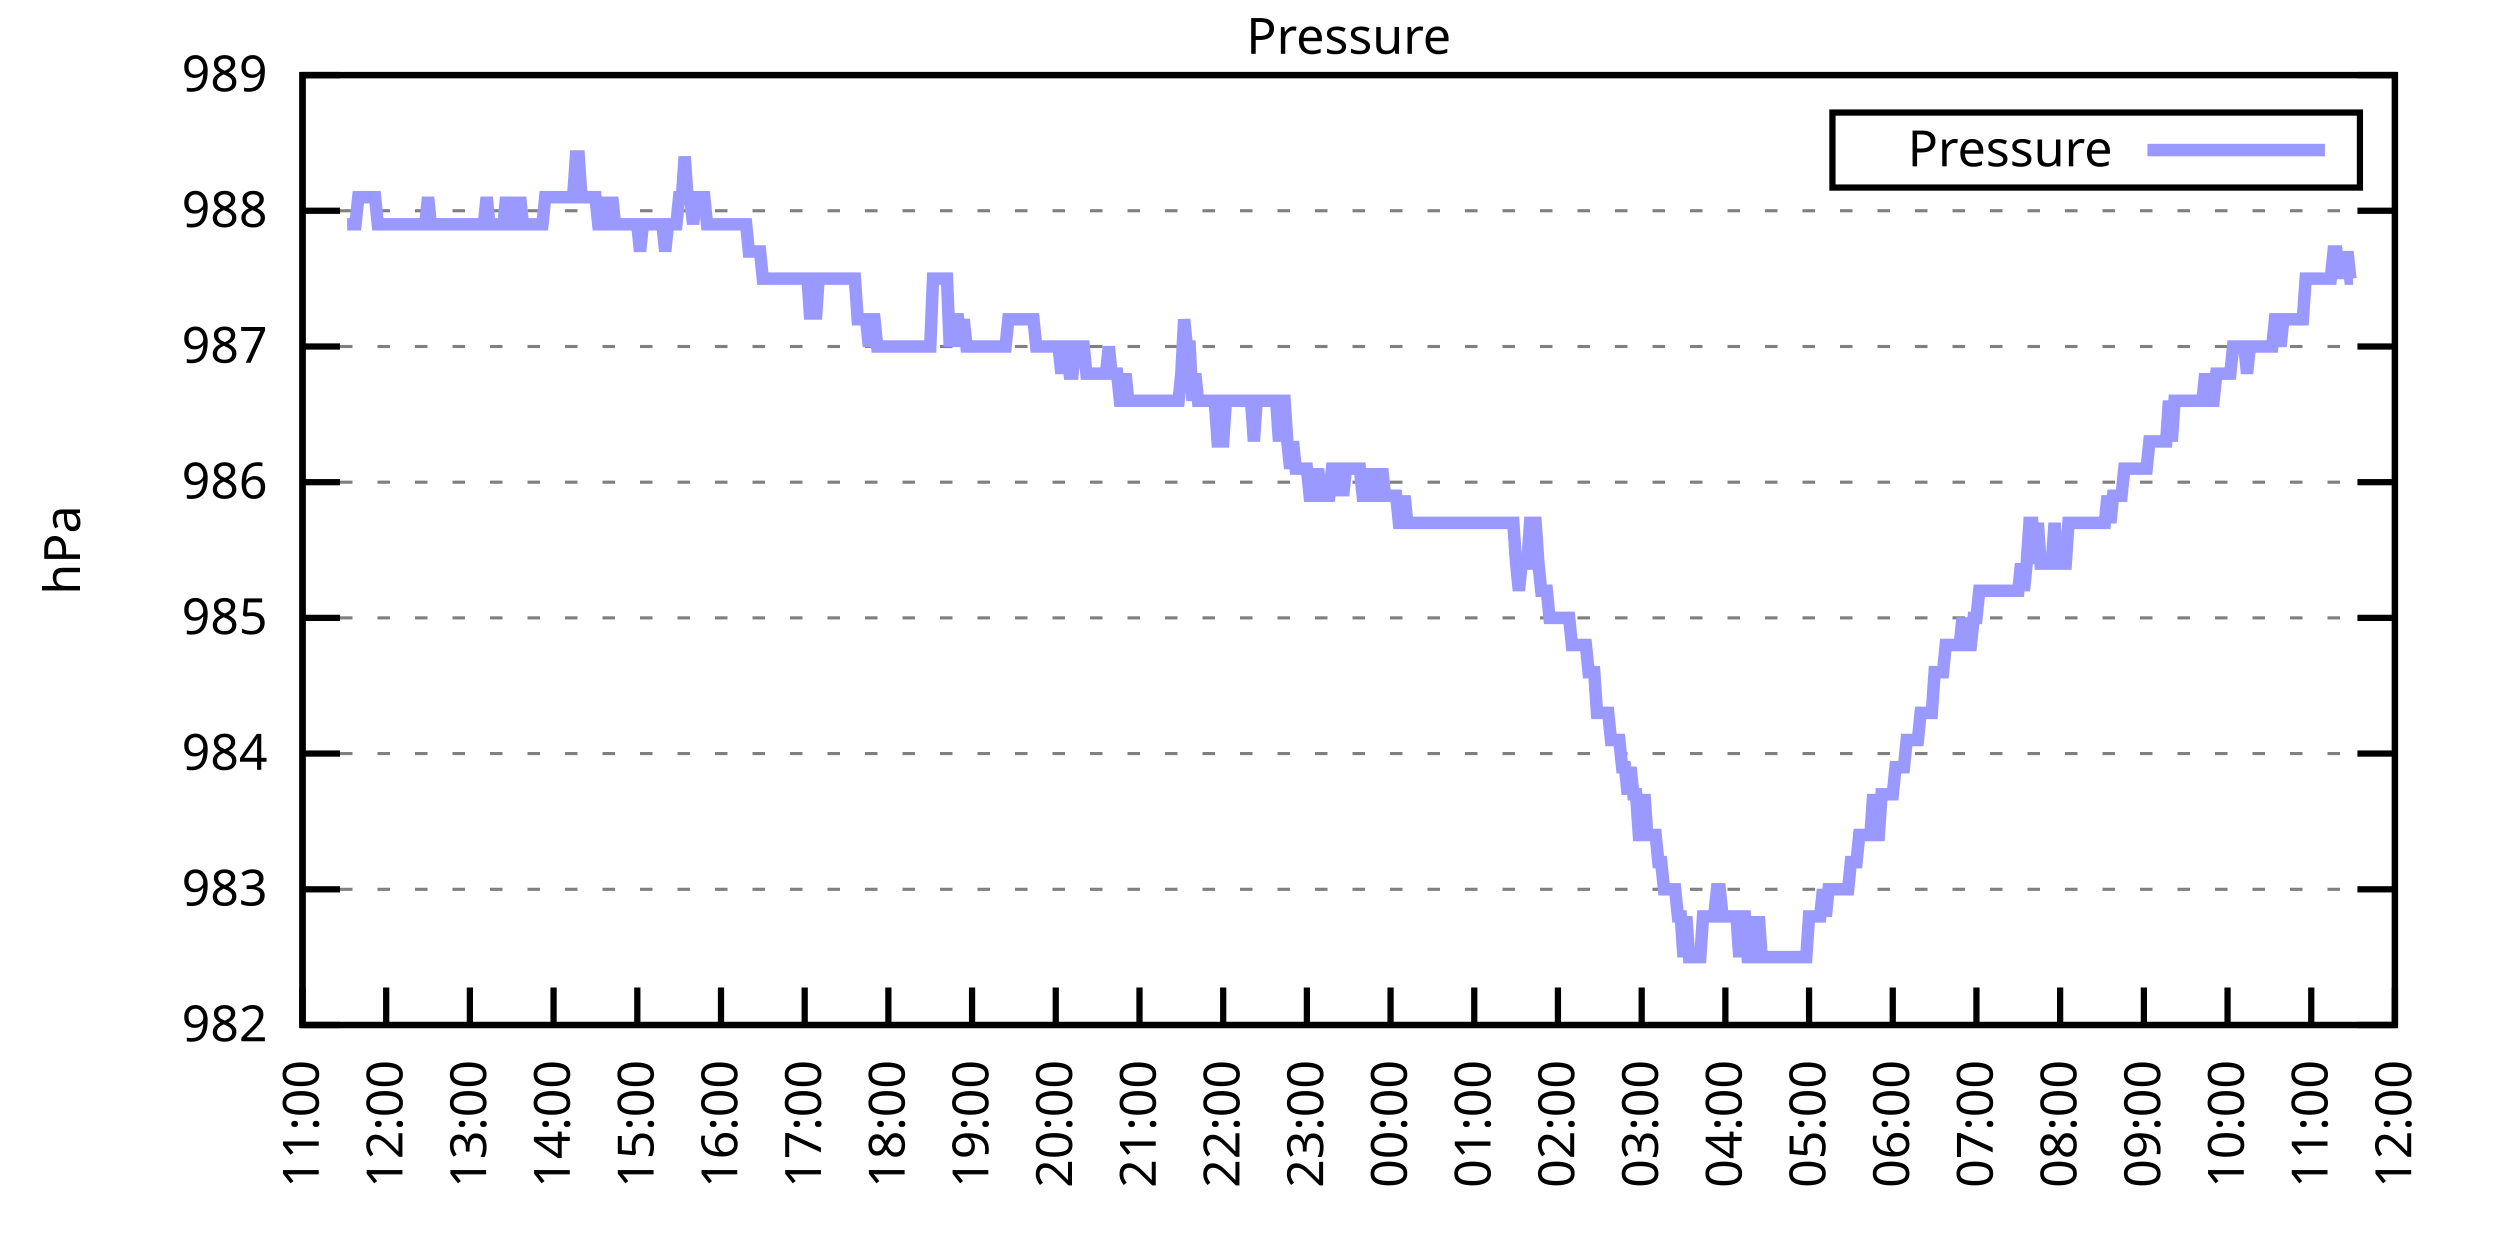
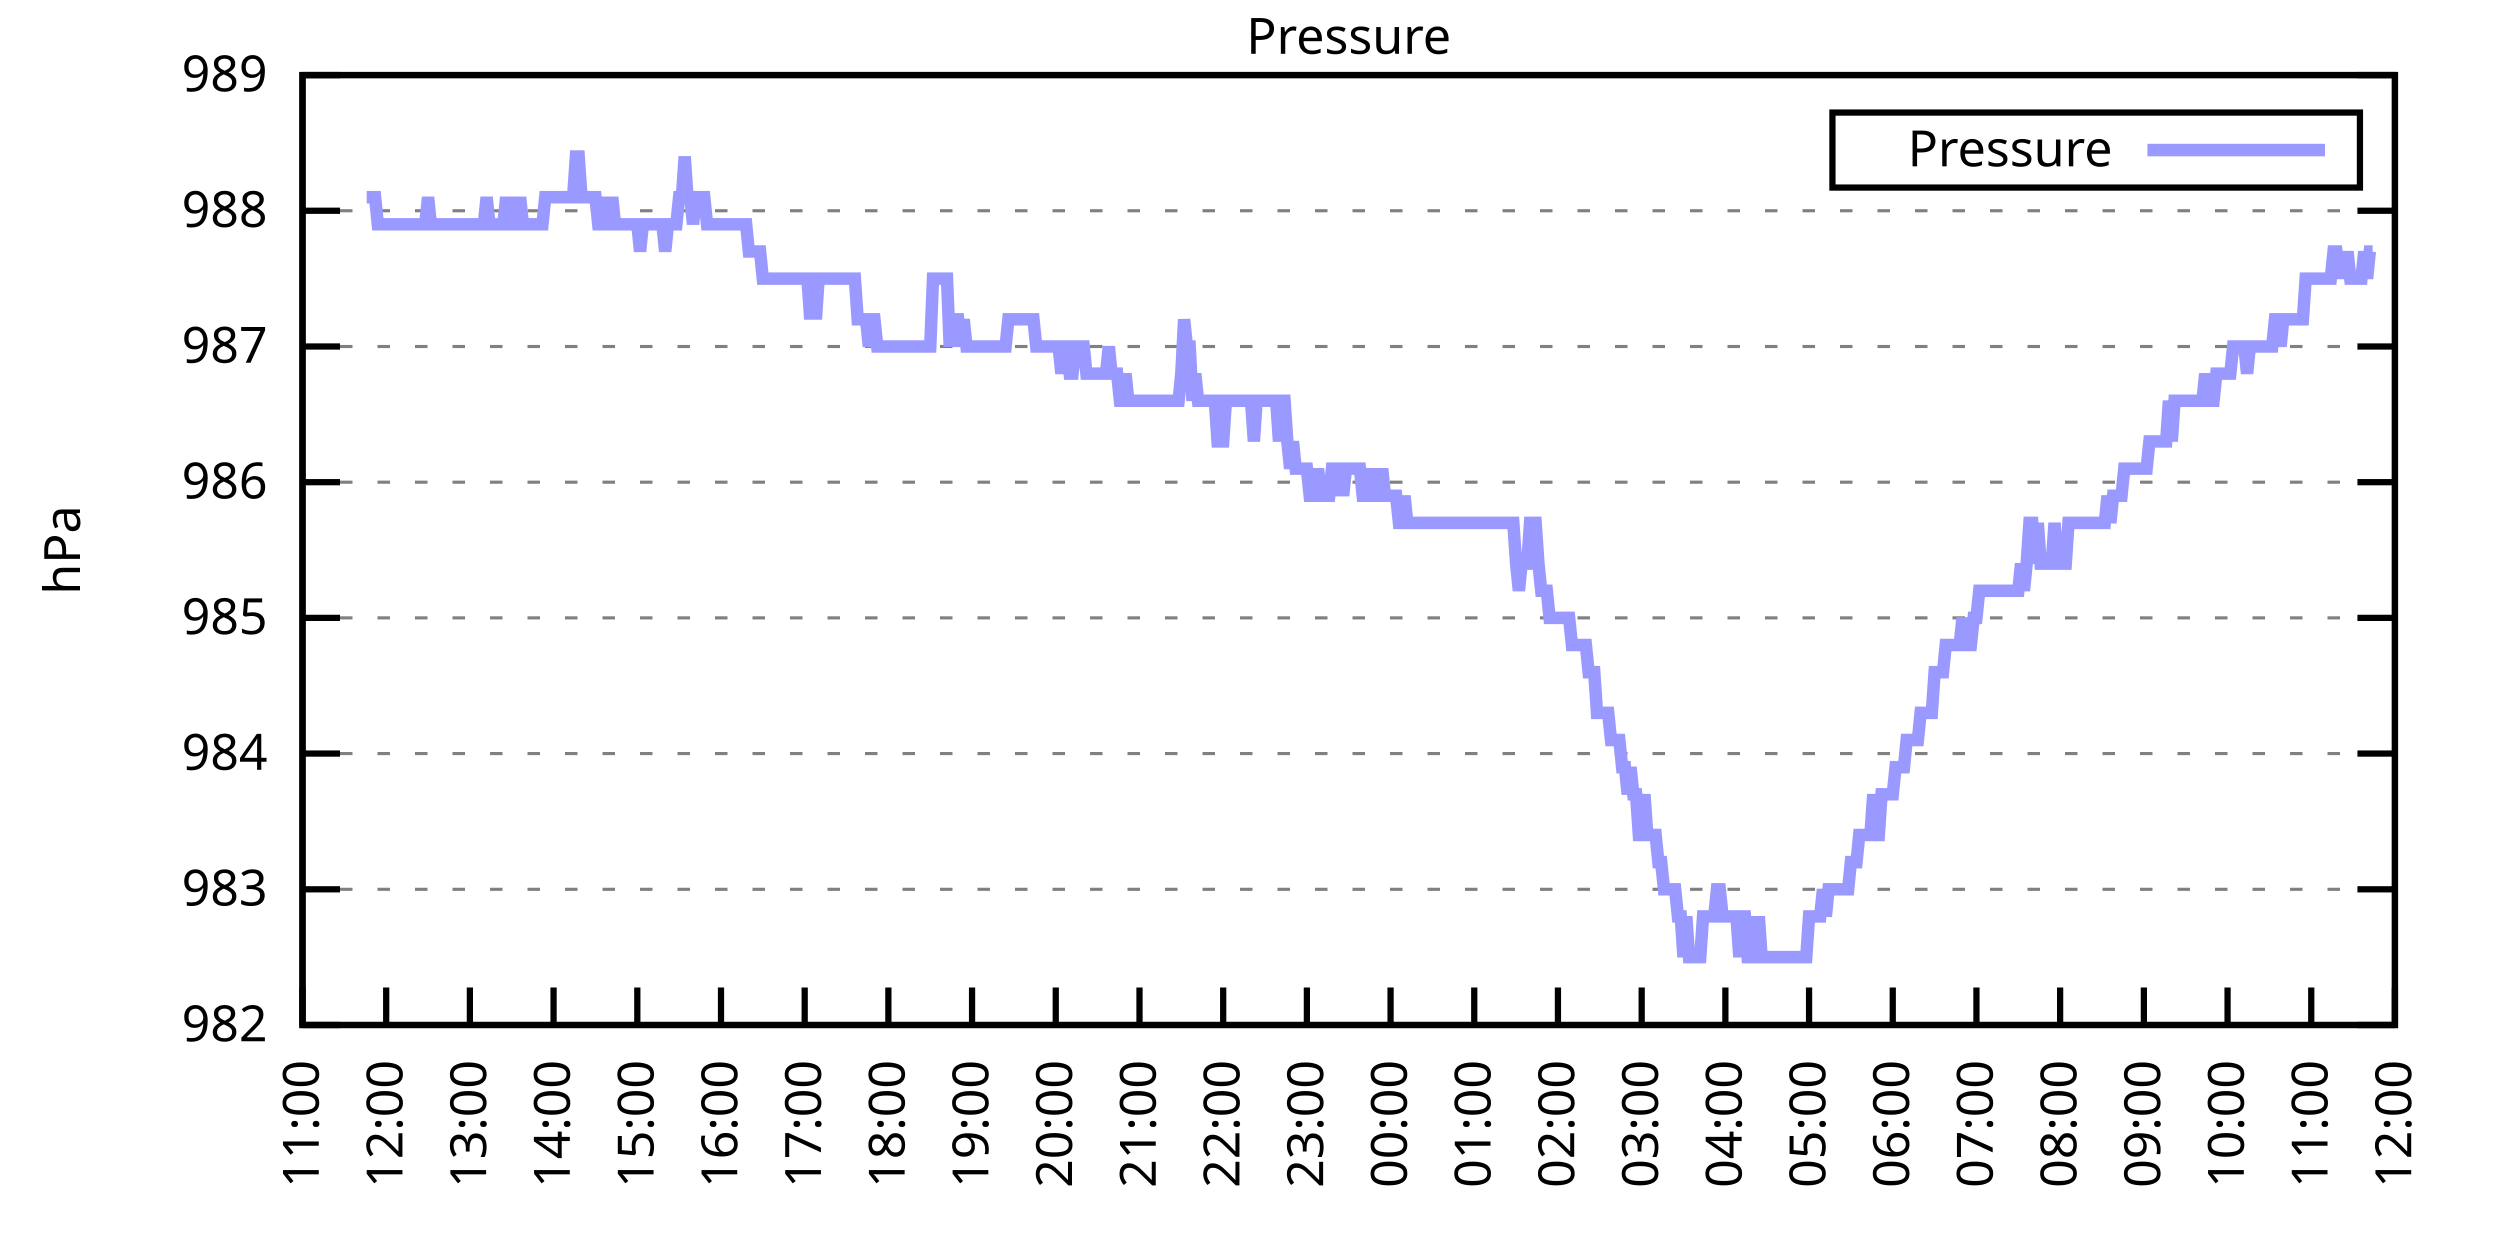
<svg xmlns="http://www.w3.org/2000/svg" xmlns:xlink="http://www.w3.org/1999/xlink" width="400" height="200" viewBox="0 0 400 200">
  <g id="gnuplot_canvas">
    <rect x="0" y="0" width="400" height="200" fill="none" />
    <defs>
      <circle id="gpDot" r="0.5" stroke-width="0.5" stroke="currentColor" />
      <path id="gpPt0" stroke-width="0.333" stroke="currentColor" d="M-1,0 h2 M0,-1 v2" />
      <path id="gpPt1" stroke-width="0.333" stroke="currentColor" d="M-1,-1 L1,1 M1,-1 L-1,1" />
      <path id="gpPt2" stroke-width="0.333" stroke="currentColor" d="M-1,0 L1,0 M0,-1 L0,1 M-1,-1 L1,1 M-1,1 L1,-1" />
      <rect id="gpPt3" stroke-width="0.333" stroke="currentColor" x="-1" y="-1" width="2" height="2" />
      <rect id="gpPt4" stroke-width="0.333" stroke="currentColor" fill="currentColor" x="-1" y="-1" width="2" height="2" />
      <circle id="gpPt5" stroke-width="0.333" stroke="currentColor" cx="0" cy="0" r="1" />
      <use xlink:href="#gpPt5" id="gpPt6" fill="currentColor" stroke="none" />
      <path id="gpPt7" stroke-width="0.333" stroke="currentColor" d="M0,-1.33 L-1.33,0.67 L1.33,0.67 z" />
      <use xlink:href="#gpPt7" id="gpPt8" fill="currentColor" stroke="none" />
      <use xlink:href="#gpPt7" id="gpPt9" stroke="currentColor" transform="rotate(180)" />
      <use xlink:href="#gpPt9" id="gpPt10" fill="currentColor" stroke="none" />
      <use xlink:href="#gpPt3" id="gpPt11" stroke="currentColor" transform="rotate(45)" />
      <use xlink:href="#gpPt11" id="gpPt12" fill="currentColor" stroke="none" />
      <path id="gpPt13" stroke-width="0.333" stroke="currentColor" d="M0,1.330 L1.265,0.411 L0.782,-1.067 L-0.782,-1.076 L-1.265,0.411 z" />
      <use xlink:href="#gpPt13" id="gpPt14" fill="currentColor" stroke="none" />
      <filter id="textbox" filterUnits="objectBoundingBox" x="0" y="0" height="1" width="1">
        <feFlood flood-color="white" flood-opacity="1" result="bgnd" />
        <feComposite in="SourceGraphic" in2="bgnd" operator="atop" />
      </filter>
      <filter id="greybox" filterUnits="objectBoundingBox" x="0" y="0" height="1" width="1">
        <feFlood flood-color="lightgrey" flood-opacity="1" result="grey" />
        <feComposite in="SourceGraphic" in2="grey" operator="atop" />
      </filter>
    </defs>
    <g fill="none" color="white" stroke="currentColor" stroke-width="1.00" stroke-linecap="butt" stroke-linejoin="miter">
</g>
    <g fill="none" color="black" stroke="currentColor" stroke-width="1.00" stroke-linecap="butt" stroke-linejoin="miter">
      <g stroke="none" shape-rendering="crispEdges">
        <polygon fill="rgb(255, 255, 255)" points="48.40,164.00 383.18,164.00 383.18,12.02 48.40,12.02 " />
      </g>
    </g>
    <g fill="none" color="black" stroke="currentColor" stroke-width="1.00" stroke-linecap="butt" stroke-linejoin="miter">
</g>
    <g fill="none" color="black" stroke="black" stroke-width="0.50" stroke-linecap="butt" stroke-linejoin="miter">
</g>
    <g fill="none" color="gray" stroke="currentColor" stroke-width="0.50" stroke-linecap="butt" stroke-linejoin="miter">
      <path stroke="gray" stroke-dasharray="2,4" class="gridline" d="M48.40,164.00 L383.19,164.00  " />
    </g>
    <g fill="none" color="gray" stroke="gray" stroke-width="1.00" stroke-linecap="butt" stroke-linejoin="miter">
</g>
    <g fill="none" color="black" stroke="currentColor" stroke-width="1.00" stroke-linecap="butt" stroke-linejoin="miter">
      <path stroke="black" d="M48.40,164.00 L54.40,164.00 M383.19,164.00 L377.19,164.00  " />
      <g transform="translate(42.80,166.60)" stroke="none" fill="black" font-family="Sans" font-size="8.00" text-anchor="end">
        <text>
          <tspan font-family="Sans"> 982</tspan>
        </text>
      </g>
    </g>
    <g fill="none" color="black" stroke="currentColor" stroke-width="1.00" stroke-linecap="butt" stroke-linejoin="miter">
</g>
    <g fill="none" color="black" stroke="black" stroke-width="0.50" stroke-linecap="butt" stroke-linejoin="miter">
</g>
    <g fill="none" color="gray" stroke="currentColor" stroke-width="0.50" stroke-linecap="butt" stroke-linejoin="miter">
      <path stroke="gray" stroke-dasharray="2,4" class="gridline" d="M48.40,142.29 L383.19,142.29  " />
    </g>
    <g fill="none" color="gray" stroke="gray" stroke-width="1.00" stroke-linecap="butt" stroke-linejoin="miter">
</g>
    <g fill="none" color="black" stroke="currentColor" stroke-width="1.00" stroke-linecap="butt" stroke-linejoin="miter">
      <path stroke="black" d="M48.40,142.29 L54.40,142.29 M383.19,142.29 L377.19,142.29  " />
      <g transform="translate(42.80,144.89)" stroke="none" fill="black" font-family="Sans" font-size="8.00" text-anchor="end">
        <text>
          <tspan font-family="Sans"> 983</tspan>
        </text>
      </g>
    </g>
    <g fill="none" color="black" stroke="currentColor" stroke-width="1.00" stroke-linecap="butt" stroke-linejoin="miter">
</g>
    <g fill="none" color="black" stroke="black" stroke-width="0.50" stroke-linecap="butt" stroke-linejoin="miter">
</g>
    <g fill="none" color="gray" stroke="currentColor" stroke-width="0.50" stroke-linecap="butt" stroke-linejoin="miter">
      <path stroke="gray" stroke-dasharray="2,4" class="gridline" d="M48.40,120.57 L383.19,120.57  " />
    </g>
    <g fill="none" color="gray" stroke="gray" stroke-width="1.00" stroke-linecap="butt" stroke-linejoin="miter">
</g>
    <g fill="none" color="black" stroke="currentColor" stroke-width="1.00" stroke-linecap="butt" stroke-linejoin="miter">
      <path stroke="black" d="M48.40,120.57 L54.40,120.57 M383.19,120.57 L377.19,120.57  " />
      <g transform="translate(42.80,123.17)" stroke="none" fill="black" font-family="Sans" font-size="8.00" text-anchor="end">
        <text>
          <tspan font-family="Sans"> 984</tspan>
        </text>
      </g>
    </g>
    <g fill="none" color="black" stroke="currentColor" stroke-width="1.00" stroke-linecap="butt" stroke-linejoin="miter">
</g>
    <g fill="none" color="black" stroke="black" stroke-width="0.50" stroke-linecap="butt" stroke-linejoin="miter">
</g>
    <g fill="none" color="gray" stroke="currentColor" stroke-width="0.50" stroke-linecap="butt" stroke-linejoin="miter">
      <path stroke="gray" stroke-dasharray="2,4" class="gridline" d="M48.40,98.86 L383.19,98.86  " />
    </g>
    <g fill="none" color="gray" stroke="gray" stroke-width="1.00" stroke-linecap="butt" stroke-linejoin="miter">
</g>
    <g fill="none" color="black" stroke="currentColor" stroke-width="1.00" stroke-linecap="butt" stroke-linejoin="miter">
      <path stroke="black" d="M48.40,98.86 L54.40,98.86 M383.19,98.86 L377.19,98.86  " />
      <g transform="translate(42.80,101.46)" stroke="none" fill="black" font-family="Sans" font-size="8.00" text-anchor="end">
        <text>
          <tspan font-family="Sans"> 985</tspan>
        </text>
      </g>
    </g>
    <g fill="none" color="black" stroke="currentColor" stroke-width="1.00" stroke-linecap="butt" stroke-linejoin="miter">
</g>
    <g fill="none" color="black" stroke="black" stroke-width="0.50" stroke-linecap="butt" stroke-linejoin="miter">
</g>
    <g fill="none" color="gray" stroke="currentColor" stroke-width="0.50" stroke-linecap="butt" stroke-linejoin="miter">
      <path stroke="gray" stroke-dasharray="2,4" class="gridline" d="M48.40,77.15 L383.19,77.15  " />
    </g>
    <g fill="none" color="gray" stroke="gray" stroke-width="1.00" stroke-linecap="butt" stroke-linejoin="miter">
</g>
    <g fill="none" color="black" stroke="currentColor" stroke-width="1.00" stroke-linecap="butt" stroke-linejoin="miter">
      <path stroke="black" d="M48.40,77.15 L54.40,77.15 M383.19,77.15 L377.19,77.15  " />
      <g transform="translate(42.80,79.75)" stroke="none" fill="black" font-family="Sans" font-size="8.00" text-anchor="end">
        <text>
          <tspan font-family="Sans"> 986</tspan>
        </text>
      </g>
    </g>
    <g fill="none" color="black" stroke="currentColor" stroke-width="1.00" stroke-linecap="butt" stroke-linejoin="miter">
</g>
    <g fill="none" color="black" stroke="black" stroke-width="0.50" stroke-linecap="butt" stroke-linejoin="miter">
</g>
    <g fill="none" color="gray" stroke="currentColor" stroke-width="0.50" stroke-linecap="butt" stroke-linejoin="miter">
      <path stroke="gray" stroke-dasharray="2,4" class="gridline" d="M48.40,55.44 L383.19,55.44  " />
    </g>
    <g fill="none" color="gray" stroke="gray" stroke-width="1.00" stroke-linecap="butt" stroke-linejoin="miter">
</g>
    <g fill="none" color="black" stroke="currentColor" stroke-width="1.00" stroke-linecap="butt" stroke-linejoin="miter">
      <path stroke="black" d="M48.40,55.44 L54.40,55.44 M383.19,55.44 L377.19,55.44  " />
      <g transform="translate(42.80,58.04)" stroke="none" fill="black" font-family="Sans" font-size="8.00" text-anchor="end">
        <text>
          <tspan font-family="Sans"> 987</tspan>
        </text>
      </g>
    </g>
    <g fill="none" color="black" stroke="currentColor" stroke-width="1.00" stroke-linecap="butt" stroke-linejoin="miter">
</g>
    <g fill="none" color="black" stroke="black" stroke-width="0.50" stroke-linecap="butt" stroke-linejoin="miter">
</g>
    <g fill="none" color="gray" stroke="currentColor" stroke-width="0.50" stroke-linecap="butt" stroke-linejoin="miter">
      <path stroke="gray" stroke-dasharray="2,4" class="gridline" d="M48.40,33.72 L383.19,33.72  " />
    </g>
    <g fill="none" color="gray" stroke="gray" stroke-width="1.00" stroke-linecap="butt" stroke-linejoin="miter">
</g>
    <g fill="none" color="black" stroke="currentColor" stroke-width="1.00" stroke-linecap="butt" stroke-linejoin="miter">
      <path stroke="black" d="M48.40,33.72 L54.40,33.72 M383.19,33.72 L377.19,33.72  " />
      <g transform="translate(42.80,36.32)" stroke="none" fill="black" font-family="Sans" font-size="8.00" text-anchor="end">
        <text>
          <tspan font-family="Sans"> 988</tspan>
        </text>
      </g>
    </g>
    <g fill="none" color="black" stroke="currentColor" stroke-width="1.00" stroke-linecap="butt" stroke-linejoin="miter">
</g>
    <g fill="none" color="black" stroke="black" stroke-width="0.50" stroke-linecap="butt" stroke-linejoin="miter">
</g>
    <g fill="none" color="gray" stroke="currentColor" stroke-width="0.50" stroke-linecap="butt" stroke-linejoin="miter">
      <path stroke="gray" stroke-dasharray="2,4" class="gridline" d="M48.40,12.01 L383.19,12.01  " />
    </g>
    <g fill="none" color="gray" stroke="gray" stroke-width="1.00" stroke-linecap="butt" stroke-linejoin="miter">
</g>
    <g fill="none" color="black" stroke="currentColor" stroke-width="1.00" stroke-linecap="butt" stroke-linejoin="miter">
      <path stroke="black" d="M48.40,12.01 L54.40,12.01 M383.19,12.01 L377.19,12.01  " />
      <g transform="translate(42.80,14.61)" stroke="none" fill="black" font-family="Sans" font-size="8.00" text-anchor="end">
        <text>
          <tspan font-family="Sans"> 989</tspan>
        </text>
      </g>
    </g>
    <g fill="none" color="black" stroke="currentColor" stroke-width="1.00" stroke-linecap="butt" stroke-linejoin="miter">
      <path stroke="black" d="M48.40,164.00 L48.40,158.00  " />
      <g transform="translate(51.00,169.60) rotate(270.00)" stroke="none" fill="black" font-family="Sans" font-size="8.00" text-anchor="end">
        <text>
          <tspan font-family="Sans">11:00</tspan>
        </text>
      </g>
    </g>
    <g fill="none" color="black" stroke="currentColor" stroke-width="1.00" stroke-linecap="butt" stroke-linejoin="miter">
      <path stroke="black" d="M61.79,164.00 L61.79,158.00  " />
      <g transform="translate(64.39,169.60) rotate(270.00)" stroke="none" fill="black" font-family="Sans" font-size="8.00" text-anchor="end">
        <text>
          <tspan font-family="Sans">12:00</tspan>
        </text>
      </g>
    </g>
    <g fill="none" color="black" stroke="currentColor" stroke-width="1.00" stroke-linecap="butt" stroke-linejoin="miter">
      <path stroke="black" d="M75.18,164.00 L75.18,158.00  " />
      <g transform="translate(77.78,169.60) rotate(270.00)" stroke="none" fill="black" font-family="Sans" font-size="8.00" text-anchor="end">
        <text>
          <tspan font-family="Sans">13:00</tspan>
        </text>
      </g>
    </g>
    <g fill="none" color="black" stroke="currentColor" stroke-width="1.00" stroke-linecap="butt" stroke-linejoin="miter">
      <path stroke="black" d="M88.57,164.00 L88.57,158.00  " />
      <g transform="translate(91.17,169.60) rotate(270.00)" stroke="none" fill="black" font-family="Sans" font-size="8.00" text-anchor="end">
        <text>
          <tspan font-family="Sans">14:00</tspan>
        </text>
      </g>
    </g>
    <g fill="none" color="black" stroke="currentColor" stroke-width="1.00" stroke-linecap="butt" stroke-linejoin="miter">
      <path stroke="black" d="M101.97,164.00 L101.97,158.00  " />
      <g transform="translate(104.57,169.60) rotate(270.00)" stroke="none" fill="black" font-family="Sans" font-size="8.00" text-anchor="end">
        <text>
          <tspan font-family="Sans">15:00</tspan>
        </text>
      </g>
    </g>
    <g fill="none" color="black" stroke="currentColor" stroke-width="1.00" stroke-linecap="butt" stroke-linejoin="miter">
      <path stroke="black" d="M115.36,164.00 L115.36,158.00  " />
      <g transform="translate(117.96,169.60) rotate(270.00)" stroke="none" fill="black" font-family="Sans" font-size="8.00" text-anchor="end">
        <text>
          <tspan font-family="Sans">16:00</tspan>
        </text>
      </g>
    </g>
    <g fill="none" color="black" stroke="currentColor" stroke-width="1.00" stroke-linecap="butt" stroke-linejoin="miter">
      <path stroke="black" d="M128.75,164.00 L128.75,158.00  " />
      <g transform="translate(131.35,169.60) rotate(270.00)" stroke="none" fill="black" font-family="Sans" font-size="8.00" text-anchor="end">
        <text>
          <tspan font-family="Sans">17:00</tspan>
        </text>
      </g>
    </g>
    <g fill="none" color="black" stroke="currentColor" stroke-width="1.00" stroke-linecap="butt" stroke-linejoin="miter">
      <path stroke="black" d="M142.14,164.00 L142.14,158.00  " />
      <g transform="translate(144.74,169.60) rotate(270.00)" stroke="none" fill="black" font-family="Sans" font-size="8.00" text-anchor="end">
        <text>
          <tspan font-family="Sans">18:00</tspan>
        </text>
      </g>
    </g>
    <g fill="none" color="black" stroke="currentColor" stroke-width="1.00" stroke-linecap="butt" stroke-linejoin="miter">
      <path stroke="black" d="M155.53,164.00 L155.53,158.00  " />
      <g transform="translate(158.13,169.60) rotate(270.00)" stroke="none" fill="black" font-family="Sans" font-size="8.00" text-anchor="end">
        <text>
          <tspan font-family="Sans">19:00</tspan>
        </text>
      </g>
    </g>
    <g fill="none" color="black" stroke="currentColor" stroke-width="1.00" stroke-linecap="butt" stroke-linejoin="miter">
      <path stroke="black" d="M168.92,164.00 L168.92,158.00  " />
      <g transform="translate(171.52,169.60) rotate(270.00)" stroke="none" fill="black" font-family="Sans" font-size="8.00" text-anchor="end">
        <text>
          <tspan font-family="Sans">20:00</tspan>
        </text>
      </g>
    </g>
    <g fill="none" color="black" stroke="currentColor" stroke-width="1.00" stroke-linecap="butt" stroke-linejoin="miter">
      <path stroke="black" d="M182.32,164.00 L182.32,158.00  " />
      <g transform="translate(184.92,169.60) rotate(270.00)" stroke="none" fill="black" font-family="Sans" font-size="8.00" text-anchor="end">
        <text>
          <tspan font-family="Sans">21:00</tspan>
        </text>
      </g>
    </g>
    <g fill="none" color="black" stroke="currentColor" stroke-width="1.00" stroke-linecap="butt" stroke-linejoin="miter">
      <path stroke="black" d="M195.71,164.00 L195.71,158.00  " />
      <g transform="translate(198.31,169.60) rotate(270.00)" stroke="none" fill="black" font-family="Sans" font-size="8.00" text-anchor="end">
        <text>
          <tspan font-family="Sans">22:00</tspan>
        </text>
      </g>
    </g>
    <g fill="none" color="black" stroke="currentColor" stroke-width="1.00" stroke-linecap="butt" stroke-linejoin="miter">
      <path stroke="black" d="M209.10,164.00 L209.10,158.00  " />
      <g transform="translate(211.70,169.60) rotate(270.00)" stroke="none" fill="black" font-family="Sans" font-size="8.00" text-anchor="end">
        <text>
          <tspan font-family="Sans">23:00</tspan>
        </text>
      </g>
    </g>
    <g fill="none" color="black" stroke="currentColor" stroke-width="1.00" stroke-linecap="butt" stroke-linejoin="miter">
      <path stroke="black" d="M222.49,164.00 L222.49,158.00  " />
      <g transform="translate(225.09,169.60) rotate(270.00)" stroke="none" fill="black" font-family="Sans" font-size="8.00" text-anchor="end">
        <text>
          <tspan font-family="Sans">00:00</tspan>
        </text>
      </g>
    </g>
    <g fill="none" color="black" stroke="currentColor" stroke-width="1.00" stroke-linecap="butt" stroke-linejoin="miter">
      <path stroke="black" d="M235.88,164.00 L235.88,158.00  " />
      <g transform="translate(238.48,169.60) rotate(270.00)" stroke="none" fill="black" font-family="Sans" font-size="8.00" text-anchor="end">
        <text>
          <tspan font-family="Sans">01:00</tspan>
        </text>
      </g>
    </g>
    <g fill="none" color="black" stroke="currentColor" stroke-width="1.00" stroke-linecap="butt" stroke-linejoin="miter">
      <path stroke="black" d="M249.27,164.00 L249.27,158.00  " />
      <g transform="translate(251.87,169.60) rotate(270.00)" stroke="none" fill="black" font-family="Sans" font-size="8.00" text-anchor="end">
        <text>
          <tspan font-family="Sans">02:00</tspan>
        </text>
      </g>
    </g>
    <g fill="none" color="black" stroke="currentColor" stroke-width="1.00" stroke-linecap="butt" stroke-linejoin="miter">
      <path stroke="black" d="M262.67,164.00 L262.67,158.00  " />
      <g transform="translate(265.27,169.60) rotate(270.00)" stroke="none" fill="black" font-family="Sans" font-size="8.00" text-anchor="end">
        <text>
          <tspan font-family="Sans">03:00</tspan>
        </text>
      </g>
    </g>
    <g fill="none" color="black" stroke="currentColor" stroke-width="1.00" stroke-linecap="butt" stroke-linejoin="miter">
      <path stroke="black" d="M276.06,164.00 L276.06,158.00  " />
      <g transform="translate(278.66,169.60) rotate(270.00)" stroke="none" fill="black" font-family="Sans" font-size="8.00" text-anchor="end">
        <text>
          <tspan font-family="Sans">04:00</tspan>
        </text>
      </g>
    </g>
    <g fill="none" color="black" stroke="currentColor" stroke-width="1.00" stroke-linecap="butt" stroke-linejoin="miter">
      <path stroke="black" d="M289.45,164.00 L289.45,158.00  " />
      <g transform="translate(292.05,169.60) rotate(270.00)" stroke="none" fill="black" font-family="Sans" font-size="8.00" text-anchor="end">
        <text>
          <tspan font-family="Sans">05:00</tspan>
        </text>
      </g>
    </g>
    <g fill="none" color="black" stroke="currentColor" stroke-width="1.00" stroke-linecap="butt" stroke-linejoin="miter">
      <path stroke="black" d="M302.84,164.00 L302.84,158.00  " />
      <g transform="translate(305.44,169.60) rotate(270.00)" stroke="none" fill="black" font-family="Sans" font-size="8.00" text-anchor="end">
        <text>
          <tspan font-family="Sans">06:00</tspan>
        </text>
      </g>
    </g>
    <g fill="none" color="black" stroke="currentColor" stroke-width="1.00" stroke-linecap="butt" stroke-linejoin="miter">
      <path stroke="black" d="M316.23,164.00 L316.23,158.00  " />
      <g transform="translate(318.83,169.60) rotate(270.00)" stroke="none" fill="black" font-family="Sans" font-size="8.00" text-anchor="end">
        <text>
          <tspan font-family="Sans">07:00</tspan>
        </text>
      </g>
    </g>
    <g fill="none" color="black" stroke="currentColor" stroke-width="1.00" stroke-linecap="butt" stroke-linejoin="miter">
      <path stroke="black" d="M329.62,164.00 L329.62,158.00  " />
      <g transform="translate(332.22,169.60) rotate(270.00)" stroke="none" fill="black" font-family="Sans" font-size="8.00" text-anchor="end">
        <text>
          <tspan font-family="Sans">08:00</tspan>
        </text>
      </g>
    </g>
    <g fill="none" color="black" stroke="currentColor" stroke-width="1.00" stroke-linecap="butt" stroke-linejoin="miter">
      <path stroke="black" d="M343.02,164.00 L343.02,158.00  " />
      <g transform="translate(345.62,169.60) rotate(270.00)" stroke="none" fill="black" font-family="Sans" font-size="8.00" text-anchor="end">
        <text>
          <tspan font-family="Sans">09:00</tspan>
        </text>
      </g>
    </g>
    <g fill="none" color="black" stroke="currentColor" stroke-width="1.00" stroke-linecap="butt" stroke-linejoin="miter">
      <path stroke="black" d="M356.41,164.00 L356.41,158.00  " />
      <g transform="translate(359.01,169.60) rotate(270.00)" stroke="none" fill="black" font-family="Sans" font-size="8.00" text-anchor="end">
        <text>
          <tspan font-family="Sans">10:00</tspan>
        </text>
      </g>
    </g>
    <g fill="none" color="black" stroke="currentColor" stroke-width="1.00" stroke-linecap="butt" stroke-linejoin="miter">
      <path stroke="black" d="M369.80,164.00 L369.80,158.00  " />
      <g transform="translate(372.40,169.60) rotate(270.00)" stroke="none" fill="black" font-family="Sans" font-size="8.00" text-anchor="end">
        <text>
          <tspan font-family="Sans">11:00</tspan>
        </text>
      </g>
    </g>
    <g fill="none" color="black" stroke="currentColor" stroke-width="1.00" stroke-linecap="butt" stroke-linejoin="miter">
      <path stroke="black" d="M383.19,164.00 L383.19,158.00  " />
      <g transform="translate(385.79,169.60) rotate(270.00)" stroke="none" fill="black" font-family="Sans" font-size="8.00" text-anchor="end">
        <text>
          <tspan font-family="Sans">12:00</tspan>
        </text>
      </g>
    </g>
    <g fill="none" color="black" stroke="currentColor" stroke-width="1.00" stroke-linecap="butt" stroke-linejoin="miter">
</g>
    <g fill="none" color="black" stroke="currentColor" stroke-width="1.00" stroke-linecap="butt" stroke-linejoin="miter">
      <path stroke="black" d="M48.40,12.01 L48.40,164.00 L383.19,164.00 L383.19,12.01 L48.40,12.01 Z  " />
    </g>
    <g fill="none" color="black" stroke="currentColor" stroke-width="1.00" stroke-linecap="butt" stroke-linejoin="miter">
</g>
    <g fill="none" color="black" stroke="currentColor" stroke-width="1.00" stroke-linecap="butt" stroke-linejoin="miter">
      <path stroke="black" d="M293.19,30.01 L293.19,18.01 L377.59,18.01 L377.59,30.01 L293.19,30.01 Z  " />
    </g>
    <g id="Pressure_plot_1">
      <g fill="none" color="white" stroke="black" stroke-width="2.00" stroke-linecap="butt" stroke-linejoin="miter">
</g>
      <g fill="none" color="black" stroke="currentColor" stroke-width="2.00" stroke-linecap="butt" stroke-linejoin="miter">
        <g transform="translate(337.99,26.61)" stroke="none" fill="black" font-family="Sans" font-size="8.00" text-anchor="end">
          <text>
            <tspan font-family="Sans">Pressure</tspan>
          </text>
        </g>
      </g>
      <g fill="none" color="black" stroke="currentColor" stroke-width="2.00" stroke-linecap="butt" stroke-linejoin="miter">
-         <path stroke="rgb(153, 153, 255)" d="M343.59,24.01 L371.99,24.01 M55.54,35.89 L55.99,35.89 L56.43,35.89 L56.88,35.89 L57.33,31.55 L57.77,31.55   L58.22,31.55 L58.67,31.55 L59.11,31.55 L59.56,31.55 L60.01,31.55 L60.45,35.89 L60.90,35.89 L61.35,35.89   L61.79,35.89 L62.24,35.89 L62.68,35.89 L63.13,35.89 L63.58,35.89 L64.02,35.89 L64.47,35.89 L64.92,35.89   L65.36,35.89 L65.81,35.89 L66.26,35.89 L66.70,35.89 L67.15,35.89 L67.59,35.89 L68.04,35.89 L68.49,31.55   L68.93,35.89 L69.38,35.89 L69.83,35.89 L70.27,35.89 L70.72,35.89 L71.17,35.89 L71.61,35.89 L72.06,35.89   L72.50,35.89 L72.95,35.89 L73.40,35.89 L73.84,35.89 L74.29,35.89 L74.74,35.89 L75.18,35.89 L75.63,35.89   L76.08,35.89 L76.52,35.89 L76.97,35.89 L77.42,35.89 L77.86,31.55 L78.31,35.89 L78.75,35.89 L79.20,35.89   L79.65,35.89 L80.09,35.89 L80.54,35.89 L80.99,31.55 L81.43,35.89 L81.88,35.89 L82.33,31.55 L82.77,35.89   L83.22,31.55 L83.66,35.89 L84.11,35.89 L84.56,35.89 L85.00,35.89 L85.45,35.89 L85.90,35.89 L86.34,35.89   L86.79,35.89 L87.24,31.55 L87.68,31.55 L88.13,31.55 L88.57,31.55 L89.02,31.55 L89.47,31.55 L89.91,31.55   L90.36,31.55 L90.81,31.55 L91.25,31.55 L91.70,31.55 L92.15,25.04 L92.59,25.04 L93.04,31.55 L93.49,31.55   L93.93,31.55 L94.38,31.55 L94.82,31.55 L95.27,31.55 L95.72,35.89 L96.16,35.89 L96.61,35.89 L97.06,31.55   L97.50,35.89 L97.95,31.55 L98.40,35.89 L98.84,35.89 L99.29,35.89 L99.73,35.89 L100.18,35.89 L100.63,35.89   L101.07,35.89 L101.52,35.89 L101.97,35.89 L102.41,40.24 L102.86,35.89 L103.31,35.89 L103.75,35.89 L104.20,35.89   L104.64,35.89 L105.09,35.89 L105.54,35.89 L105.98,35.89 L106.43,40.24 L106.88,35.89 L107.32,35.89 L107.77,35.89   L108.22,35.89 L108.66,31.55 L109.11,31.55 L109.55,25.04 L110.00,31.55 L110.45,31.55 L110.89,35.89 L111.34,31.55   L111.79,31.55 L112.23,31.55 L112.68,31.55 L113.13,35.89 L113.57,35.89 L114.02,35.89 L114.47,35.89 L114.91,35.89   L115.36,35.89 L115.80,35.89 L116.25,35.89 L116.70,35.89 L117.14,35.89 L117.59,35.89 L118.04,35.89 L118.48,35.89   L118.93,35.89 L119.38,35.89 L119.82,40.24 L120.27,40.24 L120.71,40.24 L121.16,40.24 L121.61,40.24 L122.05,44.58   L122.50,44.58 L122.95,44.58 L123.39,44.58 L123.84,44.58 L124.29,44.58 L124.73,44.58 L125.18,44.58 L125.62,44.58   L126.07,44.58 L126.52,44.58 L126.96,44.58 L127.41,44.58 L127.86,44.58 L128.30,44.58 L128.75,44.58 L129.20,44.58   L129.64,51.09 L130.09,44.58 L130.54,51.09 L130.98,44.58 L131.43,44.58 L131.87,44.58 L132.32,44.58 L132.77,44.58   L133.21,44.58 L133.66,44.58 L134.11,44.58 L134.55,44.58 L135.00,44.58 L135.45,44.58 L135.89,44.58 L136.34,44.58   L136.78,44.58 L137.23,51.09 L137.68,51.09 L138.12,51.09 L138.57,51.09 L139.02,55.44 L139.46,51.09 L139.91,51.09   L140.36,55.44 L140.80,55.44 L141.25,55.44 L141.69,55.44 L142.14,55.44 L142.59,55.44 L143.03,55.44 L143.48,55.44   L143.93,55.44 L144.37,55.44 L144.82,55.44 L145.27,55.44 L145.71,55.44 L146.16,55.44 L146.61,55.44 L147.05,55.44   L147.50,55.44 L147.94,55.44 L148.39,55.44 L148.84,55.44 L149.28,44.58 L149.73,44.58 L150.18,44.58 L150.62,44.58   L151.07,44.58 L151.52,44.58 L151.96,55.44 L152.41,51.09 L152.85,51.09 L153.30,51.09 L153.75,55.44 L154.19,51.09   L154.64,55.44 L155.09,55.44 L155.53,55.44 L155.98,55.44 L156.43,55.44 L156.87,55.44 L157.32,55.44 L157.76,55.44   L158.21,55.44 L158.66,55.44 L159.10,55.44 L159.55,55.44 L160.00,55.44 L160.44,55.44 L160.89,55.44 L161.34,51.09   L161.78,51.09 L162.23,51.09 L162.67,51.09 L163.12,51.09 L163.57,51.09 L164.01,51.09 L164.46,51.09 L164.91,51.09   L165.35,51.09 L165.80,55.44 L166.25,55.44 L166.69,55.44 L167.14,55.44 L167.59,55.44 L168.03,55.44 L168.48,55.44   L168.92,55.44 L169.37,55.44 L169.82,59.78 L170.26,55.44 L170.71,55.44 L171.16,59.78 L171.60,59.78 L172.05,55.44   L172.50,55.44 L172.94,55.44 L173.39,55.44 L173.83,59.78 L174.28,59.78 L174.73,59.78 L175.17,59.78 L175.62,59.78   L176.07,59.78 L176.51,59.78 L176.96,59.78 L177.41,55.44 L177.85,59.78 L178.30,59.78 L178.74,59.78 L179.19,64.12   L179.64,64.12 L180.08,59.78 L180.53,64.12 L180.98,64.12 L181.42,64.12 L181.87,64.12 L182.32,64.12 L182.76,64.12   L183.21,64.12 L183.66,64.12 L184.10,64.12 L184.55,64.12 L184.99,64.12 L185.44,64.12 L185.89,64.12 L186.33,64.12   L186.78,64.12 L187.23,64.12 L187.67,64.12 L188.12,64.12 L188.57,64.12 L189.01,59.78 L189.46,51.09 L189.90,55.44   L190.35,55.44 L190.80,64.12 L191.24,59.78 L191.69,64.12 L192.14,64.12 L192.58,64.12 L193.03,64.12 L193.48,64.12   L193.92,64.12 L194.37,64.12 L194.81,70.63 L195.26,70.63 L195.71,70.63 L196.15,64.12 L196.60,64.12 L197.05,64.12   L197.49,64.12 L197.94,64.12 L198.39,64.12 L198.83,64.12 L199.28,64.12 L199.73,64.12 L200.17,64.12 L200.62,70.63   L201.06,64.12 L201.51,64.12 L201.96,64.12 L202.40,64.12 L202.85,64.12 L203.30,64.12 L203.74,64.12 L204.19,64.12   L204.64,70.63 L205.08,64.12 L205.53,64.12 L205.97,70.63 L206.42,74.98 L206.87,70.63 L207.31,74.98 L207.76,74.98   L208.21,74.98 L208.65,74.98 L209.10,74.98 L209.55,79.32 L209.99,79.32 L210.44,79.32 L210.88,74.98 L211.33,79.32   L211.78,79.32 L212.22,79.32 L212.67,79.32 L213.12,74.98 L213.56,74.98 L214.01,79.32 L214.46,74.98 L214.90,79.32   L215.35,74.98 L215.80,74.98 L216.24,74.98 L216.69,74.98 L217.13,74.98 L217.58,74.98 L218.03,79.32 L218.47,79.32   L218.92,79.32 L219.37,74.98 L219.81,79.32 L220.26,79.32 L220.71,79.32 L221.15,74.98 L221.60,79.32 L222.04,79.32   L222.49,79.32 L222.94,79.32 L223.38,79.32 L223.83,83.66 L224.28,83.66 L224.72,79.32 L225.17,83.66 L225.62,83.66   L226.06,83.66 L226.51,83.66 L226.95,83.66 L227.40,83.66 L227.85,83.66 L228.29,83.66 L228.74,83.66 L229.19,83.66   L229.63,83.66 L230.08,83.66 L230.53,83.66 L230.97,83.66 L231.42,83.66 L231.86,83.66 L232.31,83.66 L232.76,83.66   L233.20,83.66 L233.65,83.66 L234.10,83.66 L234.54,83.66 L234.99,83.66 L235.44,83.66 L235.88,83.66 L236.33,83.66   L236.78,83.66 L237.22,83.66 L237.67,83.66 L238.11,83.66 L238.56,83.66 L239.01,83.66 L239.45,83.66 L239.90,83.66   L240.35,83.66 L240.79,83.66 L241.24,83.66 L241.69,83.66 L242.13,83.66 L242.58,90.18 L243.02,94.52 L243.47,90.18   L243.92,90.18 L244.36,90.18 L244.81,83.66 L245.26,83.66 L245.70,83.66 L246.15,90.18 L246.60,94.52 L247.04,94.52   L247.49,94.52 L247.93,98.86 L248.38,98.86 L248.83,98.86 L249.27,98.86 L249.72,98.86 L250.17,98.86 L250.61,98.86   L251.06,98.86 L251.51,103.20 L251.95,103.20 L252.40,103.20 L252.85,103.20 L253.29,103.20 L253.74,103.20 L254.18,107.55   L254.63,107.55 L255.08,107.55 L255.52,114.06 L255.97,114.06 L256.42,114.06 L256.86,114.06 L257.31,114.06 L257.76,118.40   L258.20,118.40 L258.65,118.40 L259.09,118.40 L259.54,122.75 L259.99,122.75 L260.43,127.09 L260.88,122.75 L261.33,127.09   L261.77,127.09 L262.22,133.60 L262.67,133.60 L263.11,127.09 L263.56,133.60 L264.00,133.60 L264.45,133.60 L264.90,133.60   L265.34,137.94 L265.79,137.94 L266.24,142.29 L266.68,142.29 L267.13,142.29 L267.58,142.29 L268.02,142.29 L268.47,146.63   L268.92,146.63 L269.36,153.14 L269.81,146.63 L270.25,153.14 L270.70,153.14 L271.15,153.14 L271.59,153.14 L272.04,153.14   L272.49,146.63 L272.93,146.63 L273.38,146.63 L273.83,146.63 L274.27,146.63 L274.72,142.29 L275.16,142.29 L275.61,146.63   L276.06,146.63 L276.50,146.63 L276.95,146.63 L277.40,146.63 L277.84,146.63 L278.29,153.14 L278.74,146.63 L279.18,146.63   L279.63,153.14 L280.07,153.14 L280.52,146.63 L280.97,153.14 L281.41,146.63 L281.86,153.14 L282.31,153.14 L282.75,153.14   L283.20,153.14 L283.65,153.14 L284.09,153.14 L284.54,153.14 L284.98,153.14 L285.43,153.14 L285.88,153.14 L286.32,153.14   L286.77,153.14 L287.22,153.14 L287.66,153.14 L288.11,153.14 L288.56,153.14 L289.00,153.14 L289.45,146.63 L289.90,146.63   L290.34,146.63 L290.79,146.63 L291.23,146.63 L291.68,142.29 L292.13,146.63 L292.57,142.29 L293.02,142.29 L293.47,142.29   L293.91,142.29 L294.36,142.29 L294.81,142.29 L295.25,142.29 L295.70,142.29 L296.14,137.94 L296.59,137.94 L297.04,137.94   L297.48,133.60 L297.93,133.60 L298.38,133.60 L298.82,133.60 L299.27,133.60 L299.72,127.09 L300.16,133.60 L300.61,133.60   L301.05,127.09 L301.50,127.09 L301.95,127.09 L302.39,127.09 L302.84,127.09 L303.29,122.75 L303.73,122.75 L304.18,122.75   L304.63,122.75 L305.07,118.40 L305.52,118.40 L305.97,118.40 L306.41,118.40 L306.86,118.40 L307.30,114.06 L307.75,114.06   L308.20,114.06 L308.64,114.06 L309.09,114.06 L309.54,107.55 L309.98,107.55 L310.43,107.55 L310.88,107.55 L311.32,103.20   L311.77,103.20 L312.21,103.20 L312.66,103.20 L313.11,103.20 L313.55,103.20 L314.00,98.86 L314.45,103.20 L314.89,103.20   L315.34,103.20 L315.79,98.86 L316.23,98.86 L316.68,94.52 L317.12,94.52 L317.57,94.52 L318.02,94.52 L318.46,94.52   L318.91,94.52 L319.36,94.52 L319.80,94.52 L320.25,94.52 L320.70,94.52 L321.14,94.52 L321.59,94.52 L322.04,94.52   L322.48,94.52 L322.93,94.52 L323.37,90.18 L323.82,94.52 L324.27,90.18 L324.71,83.66 L325.16,83.66 L325.61,90.18   L326.05,83.66 L326.50,90.18 L326.95,90.18 L327.39,90.18 L327.84,90.18 L328.28,90.18 L328.73,83.66 L329.18,90.18   L329.62,90.18 L330.07,90.18 L330.52,90.18 L330.96,83.66 L331.41,83.66 L331.86,83.66 L332.30,83.66 L332.75,83.66   L333.19,83.66 L333.64,83.66 L334.09,83.66 L334.53,83.66 L334.98,83.66 L335.43,83.66 L335.87,83.66 L336.32,83.66   L336.77,83.66 L337.21,79.32 L337.66,83.66 L338.10,79.32 L338.55,79.32 L339.00,79.32 L339.44,79.32 L339.89,74.98   L340.34,74.98 L340.78,74.98 L341.23,74.98 L341.68,74.98 L342.12,74.98 L342.57,74.98 L343.02,74.98 L343.46,74.98   L343.91,70.63 L344.35,70.63 L344.80,70.63 L345.25,70.63 L345.69,70.63 L346.14,70.63 L346.59,70.63 L347.03,64.12   L347.48,70.63 L347.93,64.12 L348.37,64.12 L348.82,64.12 L349.26,64.12 L349.71,64.12 L350.16,64.12 L350.60,64.12   L351.05,64.12 L351.50,64.12 L351.94,64.12 L352.39,64.12 L352.84,59.78 L353.28,64.12 L353.73,64.12 L354.17,64.12   L354.62,59.78 L355.07,59.78 L355.51,59.78 L355.96,59.78 L356.41,59.78 L356.85,59.78 L357.30,55.44 L357.75,55.44   L358.19,55.44 L358.64,55.44 L359.09,55.44 L359.53,59.78 L359.98,55.44 L360.42,55.44 L360.87,55.44 L361.32,55.44   L361.76,55.44 L362.21,55.44 L362.66,55.44 L363.10,55.44 L363.55,55.44 L364.00,51.09 L364.44,51.09 L364.89,55.44   L365.33,51.09 L365.78,51.09 L366.23,51.09 L366.67,51.09 L367.12,51.09 L367.57,51.09 L368.01,51.09 L368.46,51.09   L368.91,44.58 L369.35,44.58 L369.80,44.58 L370.24,44.58 L370.69,44.58 L371.14,44.58 L371.58,44.58 L372.03,44.58   L372.48,44.58 L372.92,44.58 L373.37,40.24 L373.82,40.24 L374.26,44.58 L374.71,40.24 L375.16,44.58 L375.60,40.24   L376.05,44.58 L376.49,44.58  " />
+         <path stroke="rgb(153, 153, 255)" d="M343.59,24.01 L371.99,24.01 M58.67,31.55 L59.11,31.55 L59.56,31.55 L60.01,31.55 L60.45,35.89 L60.90,35.89   L61.35,35.89 L61.79,35.89 L62.24,35.89 L62.68,35.89 L63.13,35.89 L63.58,35.89 L64.02,35.89 L64.47,35.89   L64.92,35.89 L65.36,35.89 L65.81,35.89 L66.26,35.89 L66.70,35.89 L67.15,35.89 L67.59,35.89 L68.04,35.89   L68.49,31.55 L68.93,35.89 L69.38,35.89 L69.83,35.89 L70.27,35.89 L70.72,35.89 L71.17,35.89 L71.61,35.89   L72.06,35.89 L72.50,35.89 L72.95,35.89 L73.40,35.89 L73.84,35.89 L74.29,35.89 L74.74,35.89 L75.18,35.89   L75.63,35.89 L76.08,35.89 L76.52,35.89 L76.97,35.89 L77.42,35.89 L77.86,31.55 L78.31,35.89 L78.75,35.89   L79.20,35.89 L79.65,35.89 L80.09,35.89 L80.54,35.89 L80.99,31.55 L81.43,35.89 L81.88,35.89 L82.33,31.55   L82.77,35.89 L83.22,31.55 L83.66,35.89 L84.11,35.89 L84.56,35.89 L85.00,35.89 L85.45,35.89 L85.90,35.89   L86.34,35.89 L86.79,35.89 L87.24,31.55 L87.68,31.55 L88.13,31.55 L88.57,31.55 L89.02,31.55 L89.47,31.55   L89.91,31.55 L90.36,31.55 L90.81,31.55 L91.25,31.55 L91.70,31.55 L92.15,25.04 L92.59,25.04 L93.04,31.55   L93.49,31.55 L93.93,31.55 L94.38,31.55 L94.82,31.55 L95.27,31.55 L95.72,35.89 L96.16,35.89 L96.61,35.89   L97.06,31.55 L97.50,35.89 L97.95,31.55 L98.40,35.89 L98.84,35.89 L99.29,35.89 L99.73,35.89 L100.18,35.89   L100.63,35.89 L101.07,35.89 L101.52,35.89 L101.97,35.89 L102.41,40.24 L102.86,35.89 L103.31,35.89 L103.75,35.89   L104.20,35.89 L104.64,35.89 L105.09,35.89 L105.54,35.89 L105.98,35.89 L106.43,40.24 L106.88,35.89 L107.32,35.89   L107.77,35.89 L108.22,35.89 L108.66,31.55 L109.11,31.55 L109.55,25.04 L110.00,31.55 L110.45,31.55 L110.89,35.89   L111.34,31.55 L111.79,31.55 L112.23,31.55 L112.68,31.55 L113.13,35.89 L113.57,35.89 L114.02,35.89 L114.47,35.89   L114.91,35.89 L115.36,35.89 L115.80,35.89 L116.25,35.89 L116.70,35.89 L117.14,35.89 L117.59,35.89 L118.04,35.89   L118.48,35.89 L118.93,35.89 L119.38,35.89 L119.82,40.24 L120.27,40.24 L120.71,40.24 L121.16,40.24 L121.61,40.24   L122.05,44.58 L122.50,44.58 L122.95,44.58 L123.39,44.58 L123.84,44.58 L124.29,44.58 L124.73,44.58 L125.18,44.58   L125.62,44.58 L126.07,44.58 L126.52,44.58 L126.96,44.58 L127.41,44.58 L127.86,44.58 L128.30,44.58 L128.75,44.58   L129.20,44.58 L129.64,51.09 L130.09,44.58 L130.54,51.09 L130.98,44.58 L131.43,44.58 L131.87,44.58 L132.32,44.58   L132.77,44.58 L133.21,44.58 L133.66,44.58 L134.11,44.58 L134.55,44.58 L135.00,44.58 L135.45,44.58 L135.89,44.58   L136.34,44.58 L136.78,44.58 L137.23,51.09 L137.68,51.09 L138.12,51.09 L138.57,51.09 L139.02,55.44 L139.46,51.09   L139.91,51.09 L140.36,55.44 L140.80,55.44 L141.25,55.44 L141.69,55.44 L142.14,55.44 L142.59,55.44 L143.03,55.44   L143.48,55.44 L143.93,55.44 L144.37,55.44 L144.82,55.44 L145.27,55.44 L145.71,55.44 L146.16,55.44 L146.61,55.44   L147.05,55.44 L147.50,55.44 L147.94,55.44 L148.39,55.44 L148.84,55.44 L149.28,44.58 L149.73,44.58 L150.18,44.58   L150.62,44.58 L151.07,44.58 L151.52,44.58 L151.96,55.44 L152.41,51.09 L152.85,51.09 L153.30,51.09 L153.75,55.44   L154.19,51.09 L154.64,55.44 L155.09,55.44 L155.53,55.44 L155.98,55.44 L156.43,55.44 L156.87,55.44 L157.32,55.44   L157.76,55.44 L158.21,55.44 L158.66,55.44 L159.10,55.44 L159.55,55.44 L160.00,55.44 L160.44,55.44 L160.89,55.44   L161.34,51.09 L161.78,51.09 L162.23,51.09 L162.67,51.09 L163.12,51.09 L163.57,51.09 L164.01,51.09 L164.46,51.09   L164.91,51.09 L165.35,51.09 L165.80,55.44 L166.25,55.44 L166.69,55.44 L167.14,55.44 L167.59,55.44 L168.03,55.44   L168.48,55.44 L168.92,55.44 L169.37,55.44 L169.82,59.78 L170.26,55.44 L170.71,55.44 L171.16,59.78 L171.60,59.78   L172.05,55.44 L172.50,55.44 L172.94,55.44 L173.39,55.44 L173.83,59.78 L174.28,59.78 L174.73,59.78 L175.17,59.78   L175.62,59.78 L176.07,59.78 L176.51,59.78 L176.96,59.78 L177.41,55.44 L177.85,59.78 L178.30,59.78 L178.74,59.78   L179.19,64.12 L179.64,64.12 L180.08,59.78 L180.53,64.12 L180.98,64.12 L181.42,64.12 L181.87,64.12 L182.32,64.12   L182.76,64.12 L183.21,64.12 L183.66,64.12 L184.10,64.12 L184.55,64.12 L184.99,64.12 L185.44,64.12 L185.89,64.12   L186.33,64.12 L186.78,64.12 L187.23,64.12 L187.67,64.12 L188.12,64.12 L188.57,64.12 L189.01,59.78 L189.46,51.09   L189.90,55.44 L190.35,55.44 L190.80,64.12 L191.24,59.78 L191.69,64.12 L192.14,64.12 L192.58,64.12 L193.03,64.12   L193.48,64.12 L193.92,64.12 L194.37,64.12 L194.81,70.63 L195.26,70.63 L195.71,70.63 L196.15,64.12 L196.60,64.12   L197.05,64.12 L197.49,64.12 L197.94,64.12 L198.39,64.12 L198.83,64.12 L199.28,64.12 L199.73,64.12 L200.17,64.12   L200.62,70.63 L201.06,64.12 L201.51,64.12 L201.96,64.12 L202.40,64.12 L202.85,64.12 L203.30,64.12 L203.74,64.12   L204.19,64.12 L204.64,70.63 L205.08,64.12 L205.53,64.12 L205.97,70.63 L206.42,74.98 L206.87,70.63 L207.31,74.98   L207.76,74.98 L208.21,74.98 L208.65,74.98 L209.10,74.98 L209.55,79.32 L209.99,79.32 L210.44,79.32 L210.88,74.98   L211.33,79.32 L211.78,79.32 L212.22,79.32 L212.67,79.32 L213.12,74.98 L213.56,74.98 L214.01,79.32 L214.46,74.98   L214.90,79.32 L215.35,74.98 L215.80,74.98 L216.24,74.98 L216.69,74.98 L217.13,74.98 L217.58,74.98 L218.03,79.32   L218.47,79.32 L218.92,79.32 L219.37,74.98 L219.81,79.32 L220.26,79.32 L220.71,79.32 L221.15,74.98 L221.60,79.32   L222.04,79.32 L222.49,79.32 L222.94,79.32 L223.38,79.32 L223.83,83.66 L224.28,83.66 L224.72,79.32 L225.17,83.66   L225.62,83.66 L226.06,83.66 L226.51,83.66 L226.95,83.66 L227.40,83.66 L227.85,83.66 L228.29,83.66 L228.74,83.66   L229.19,83.66 L229.63,83.66 L230.08,83.66 L230.53,83.66 L230.97,83.66 L231.42,83.66 L231.86,83.66 L232.31,83.66   L232.76,83.66 L233.20,83.66 L233.65,83.66 L234.10,83.66 L234.54,83.66 L234.99,83.66 L235.44,83.66 L235.88,83.66   L236.33,83.66 L236.78,83.66 L237.22,83.66 L237.67,83.66 L238.11,83.66 L238.56,83.66 L239.01,83.66 L239.45,83.66   L239.90,83.66 L240.35,83.66 L240.79,83.66 L241.24,83.66 L241.69,83.66 L242.13,83.66 L242.58,90.18 L243.02,94.52   L243.47,90.18 L243.92,90.18 L244.36,90.18 L244.81,83.66 L245.26,83.66 L245.70,83.66 L246.15,90.18 L246.60,94.52   L247.04,94.52 L247.49,94.52 L247.93,98.86 L248.38,98.86 L248.83,98.86 L249.27,98.86 L249.72,98.86 L250.17,98.86   L250.61,98.86 L251.06,98.86 L251.51,103.20 L251.95,103.20 L252.40,103.20 L252.85,103.20 L253.29,103.20 L253.74,103.20   L254.18,107.55 L254.63,107.55 L255.08,107.55 L255.52,114.06 L255.97,114.06 L256.42,114.06 L256.86,114.06 L257.31,114.06   L257.76,118.40 L258.20,118.40 L258.65,118.40 L259.09,118.40 L259.54,122.75 L259.99,122.75 L260.43,127.09 L260.88,122.75   L261.33,127.09 L261.77,127.09 L262.22,133.60 L262.67,133.60 L263.11,127.09 L263.56,133.60 L264.00,133.60 L264.45,133.60   L264.90,133.60 L265.34,137.94 L265.79,137.94 L266.24,142.29 L266.68,142.29 L267.13,142.29 L267.58,142.29 L268.02,142.29   L268.47,146.63 L268.92,146.63 L269.36,153.14 L269.81,146.63 L270.25,153.14 L270.70,153.14 L271.15,153.14 L271.59,153.14   L272.04,153.14 L272.49,146.63 L272.93,146.63 L273.38,146.63 L273.83,146.63 L274.27,146.63 L274.72,142.29 L275.16,142.29   L275.61,146.63 L276.06,146.63 L276.50,146.63 L276.95,146.63 L277.40,146.63 L277.84,146.63 L278.29,153.14 L278.74,146.63   L279.18,146.63 L279.63,153.14 L280.07,153.14 L280.52,146.63 L280.97,153.14 L281.41,146.63 L281.86,153.14 L282.31,153.14   L282.75,153.14 L283.20,153.14 L283.65,153.14 L284.09,153.14 L284.54,153.14 L284.98,153.14 L285.43,153.14 L285.88,153.14   L286.32,153.14 L286.77,153.14 L287.22,153.14 L287.66,153.14 L288.11,153.14 L288.56,153.14 L289.00,153.14 L289.45,146.63   L289.90,146.63 L290.34,146.63 L290.79,146.63 L291.23,146.63 L291.68,142.29 L292.13,146.63 L292.57,142.29 L293.02,142.29   L293.47,142.29 L293.91,142.29 L294.36,142.29 L294.81,142.29 L295.25,142.29 L295.70,142.29 L296.14,137.94 L296.59,137.94   L297.04,137.94 L297.48,133.60 L297.93,133.60 L298.38,133.60 L298.82,133.60 L299.27,133.60 L299.72,127.09 L300.16,133.60   L300.61,133.60 L301.05,127.09 L301.50,127.09 L301.95,127.09 L302.39,127.09 L302.84,127.09 L303.29,122.75 L303.73,122.75   L304.18,122.75 L304.63,122.75 L305.07,118.40 L305.52,118.40 L305.97,118.40 L306.41,118.40 L306.86,118.40 L307.30,114.06   L307.75,114.06 L308.20,114.06 L308.64,114.06 L309.09,114.06 L309.54,107.55 L309.98,107.55 L310.43,107.55 L310.88,107.55   L311.32,103.20 L311.77,103.20 L312.21,103.20 L312.66,103.20 L313.11,103.20 L313.55,103.20 L314.00,98.86 L314.45,103.20   L314.89,103.20 L315.34,103.20 L315.79,98.86 L316.23,98.86 L316.68,94.52 L317.12,94.52 L317.57,94.52 L318.02,94.52   L318.46,94.52 L318.91,94.52 L319.36,94.52 L319.80,94.52 L320.25,94.52 L320.70,94.52 L321.14,94.52 L321.59,94.52   L322.04,94.52 L322.48,94.52 L322.93,94.52 L323.37,90.18 L323.82,94.52 L324.27,90.18 L324.71,83.66 L325.16,83.66   L325.61,90.18 L326.05,83.66 L326.50,90.18 L326.95,90.18 L327.39,90.18 L327.84,90.18 L328.28,90.18 L328.73,83.66   L329.18,90.18 L329.62,90.18 L330.07,90.18 L330.52,90.18 L330.96,83.66 L331.41,83.66 L331.86,83.66 L332.30,83.66   L332.75,83.66 L333.19,83.66 L333.64,83.66 L334.09,83.66 L334.53,83.66 L334.98,83.66 L335.43,83.66 L335.87,83.66   L336.32,83.66 L336.77,83.66 L337.21,79.32 L337.66,83.66 L338.10,79.32 L338.55,79.32 L339.00,79.32 L339.44,79.32   L339.89,74.98 L340.34,74.98 L340.78,74.98 L341.23,74.98 L341.68,74.98 L342.12,74.98 L342.57,74.98 L343.02,74.98   L343.46,74.98 L343.91,70.63 L344.35,70.63 L344.80,70.63 L345.25,70.63 L345.69,70.63 L346.14,70.63 L346.59,70.63   L347.03,64.12 L347.48,70.63 L347.93,64.12 L348.37,64.12 L348.82,64.12 L349.26,64.12 L349.71,64.12 L350.16,64.12   L350.60,64.12 L351.05,64.12 L351.50,64.12 L351.94,64.12 L352.39,64.12 L352.84,59.78 L353.28,64.12 L353.73,64.12   L354.17,64.12 L354.62,59.78 L355.07,59.78 L355.51,59.78 L355.96,59.78 L356.41,59.78 L356.85,59.78 L357.30,55.44   L357.75,55.44 L358.19,55.44 L358.64,55.44 L359.09,55.44 L359.53,59.78 L359.98,55.44 L360.42,55.44 L360.87,55.44   L361.32,55.44 L361.76,55.44 L362.21,55.44 L362.66,55.44 L363.10,55.44 L363.55,55.44 L364.00,51.09 L364.44,51.09   L364.89,55.44 L365.33,51.09 L365.78,51.09 L366.23,51.09 L366.67,51.09 L367.12,51.09 L367.57,51.09 L368.01,51.09   L368.46,51.09 L368.91,44.58 L369.35,44.58 L369.80,44.58 L370.24,44.58 L370.69,44.58 L371.14,44.58 L371.58,44.58   L372.03,44.58 L372.48,44.58 L372.92,44.58 L373.37,40.24 L373.82,40.24 L374.26,44.58 L374.71,40.24 L375.16,44.58   L375.60,40.24 L376.05,44.58 L376.49,44.58 L376.94,44.58 L377.39,44.58 L377.83,44.58 L378.28,40.24 L378.73,44.58   L379.17,40.24 L379.62,40.24  " />
      </g>
    </g>
    <g fill="none" color="black" stroke="currentColor" stroke-width="2.00" stroke-linecap="butt" stroke-linejoin="miter">
</g>
    <g fill="none" color="black" stroke="black" stroke-width="1.00" stroke-linecap="butt" stroke-linejoin="miter">
</g>
    <g fill="none" color="black" stroke="currentColor" stroke-width="1.00" stroke-linecap="butt" stroke-linejoin="miter">
      <path stroke="black" d="M48.40,12.01 L48.40,164.00 L383.19,164.00 L383.19,12.01 L48.40,12.01 Z  " />
      <g transform="translate(12.80,88.01) rotate(270.00)" stroke="none" fill="black" font-family="Sans" font-size="8.00" text-anchor="middle">
        <text>
          <tspan font-family="Sans">hPa</tspan>
        </text>
      </g>
    </g>
    <g fill="none" color="black" stroke="currentColor" stroke-width="1.00" stroke-linecap="butt" stroke-linejoin="miter">
</g>
    <g fill="none" color="black" stroke="currentColor" stroke-width="1.00" stroke-linecap="butt" stroke-linejoin="miter">
      <g transform="translate(215.79,8.61)" stroke="none" fill="black" font-family="Sans" font-size="8.00" text-anchor="middle">
        <text>
          <tspan font-family="Sans">Pressure</tspan>
        </text>
      </g>
    </g>
    <g fill="none" color="black" stroke="currentColor" stroke-width="1.00" stroke-linecap="butt" stroke-linejoin="miter">
</g>
  </g>
</svg>
